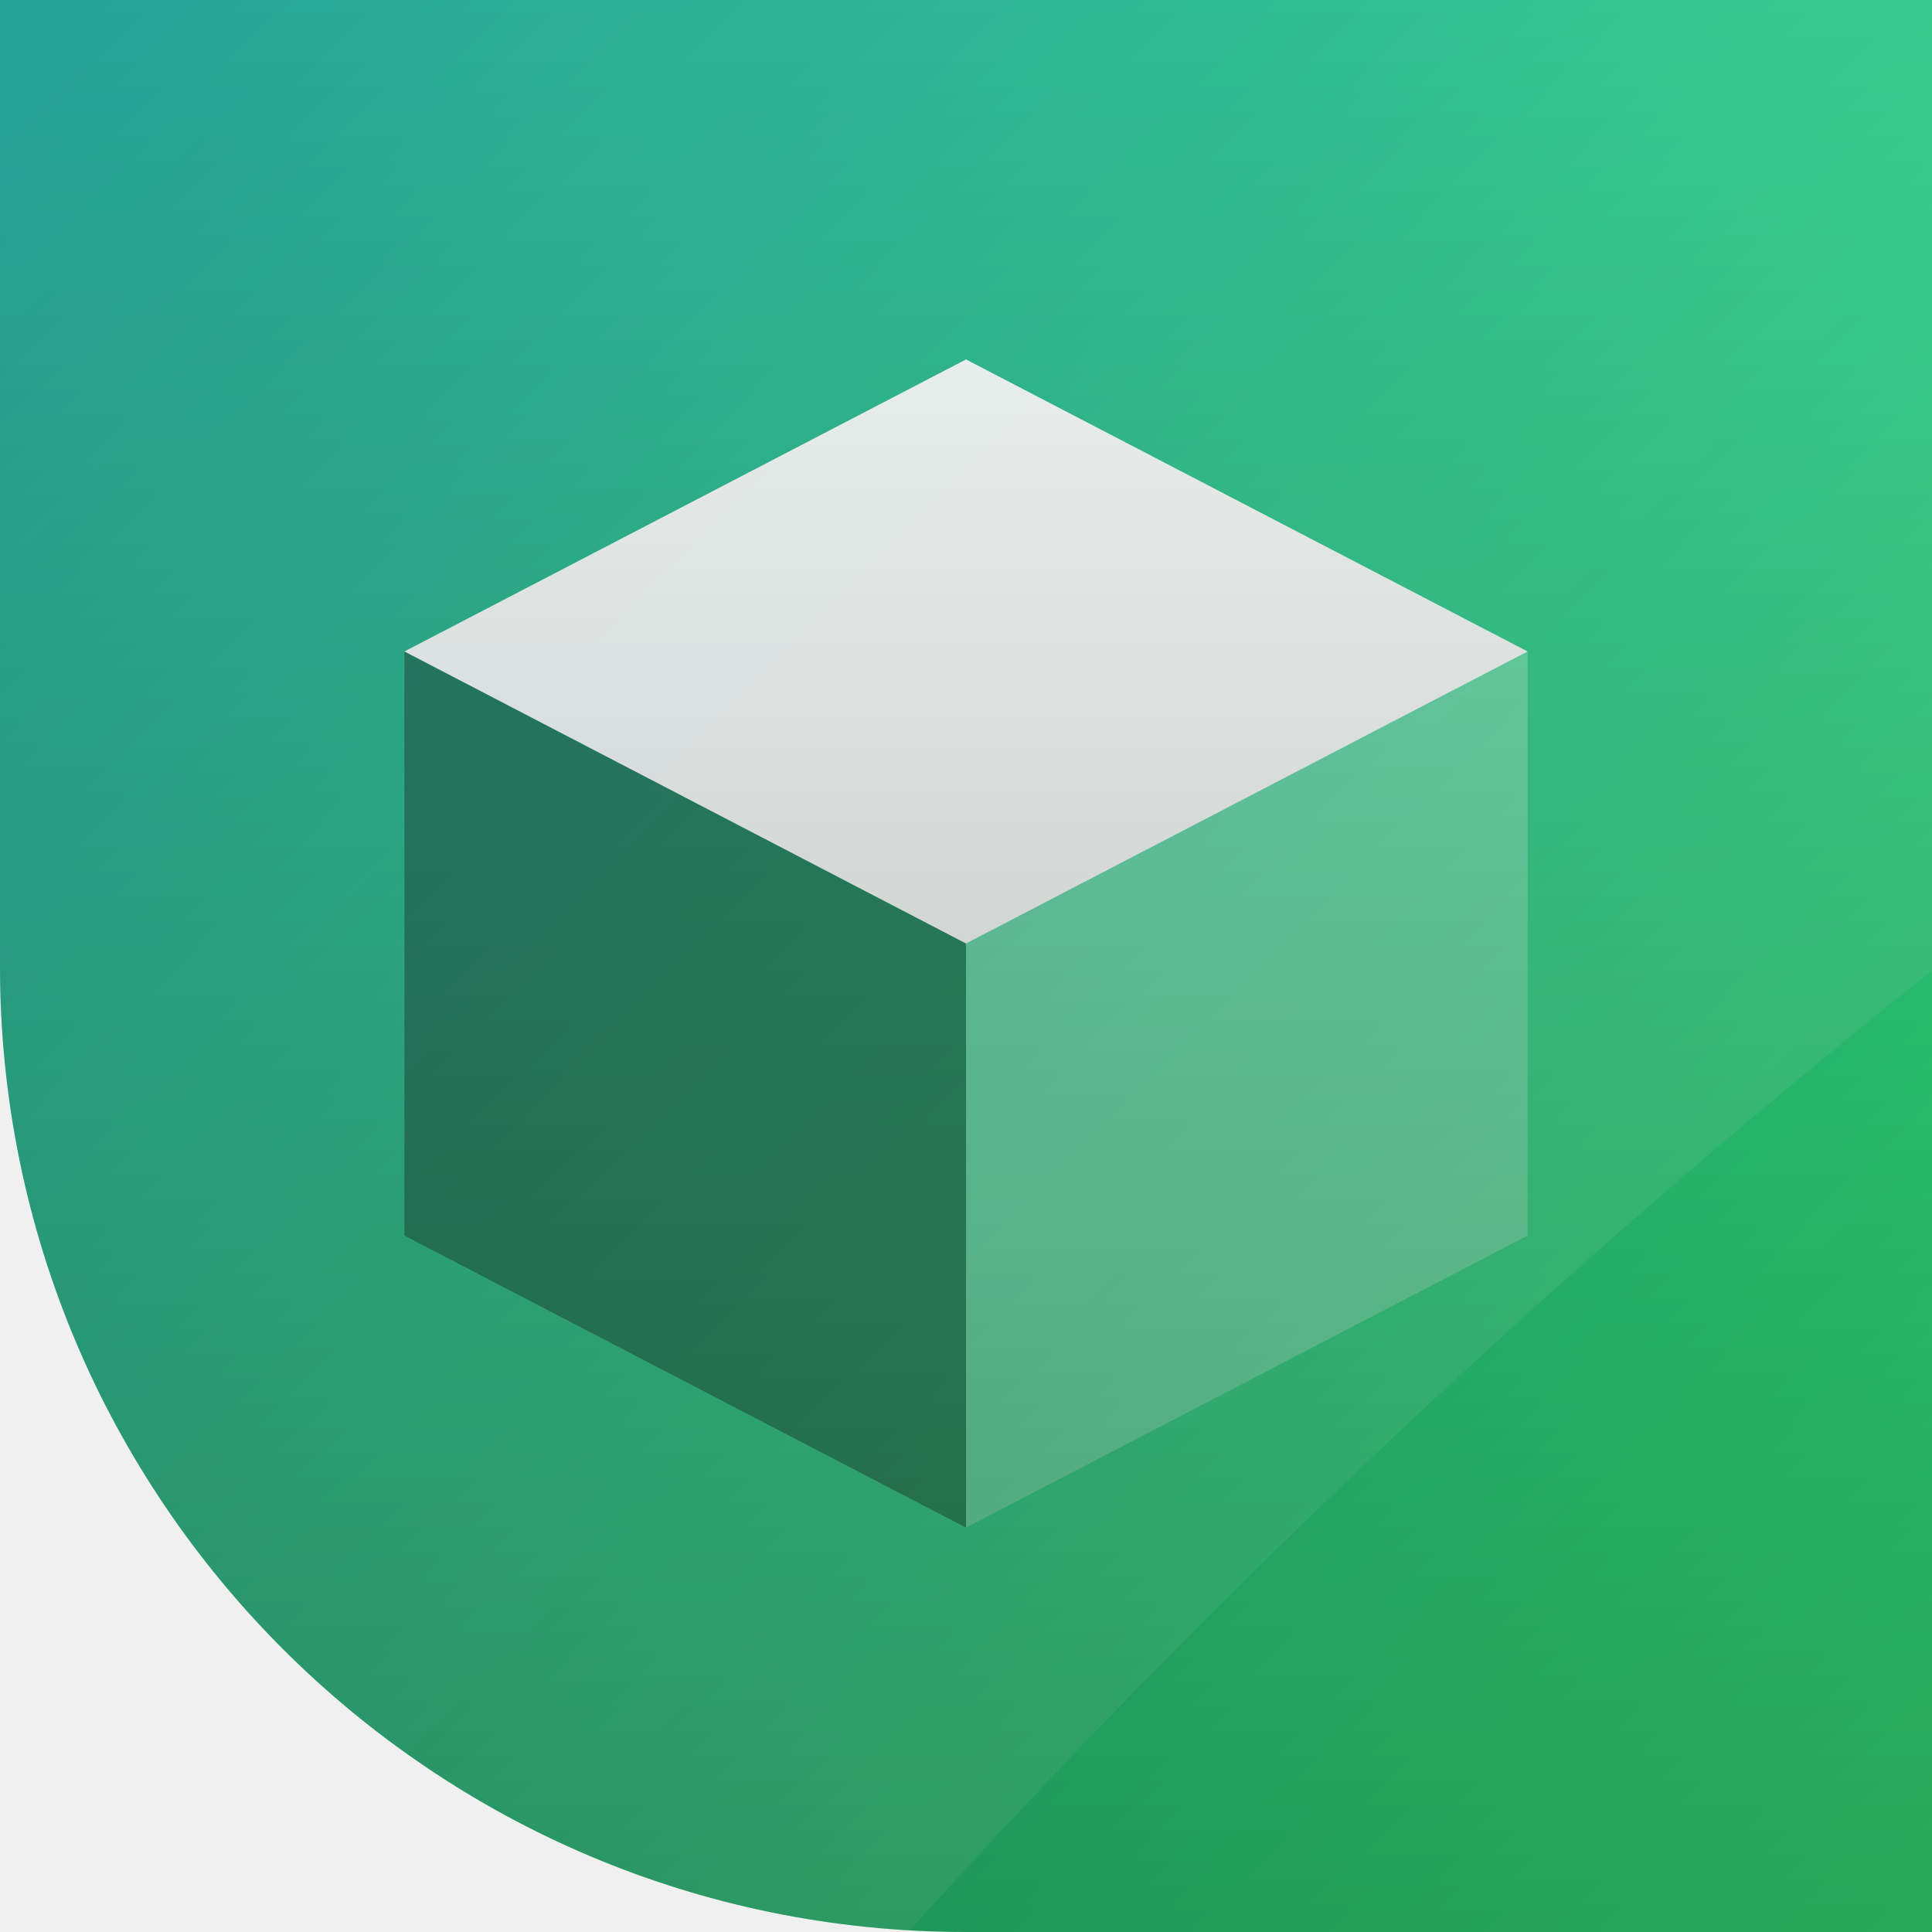
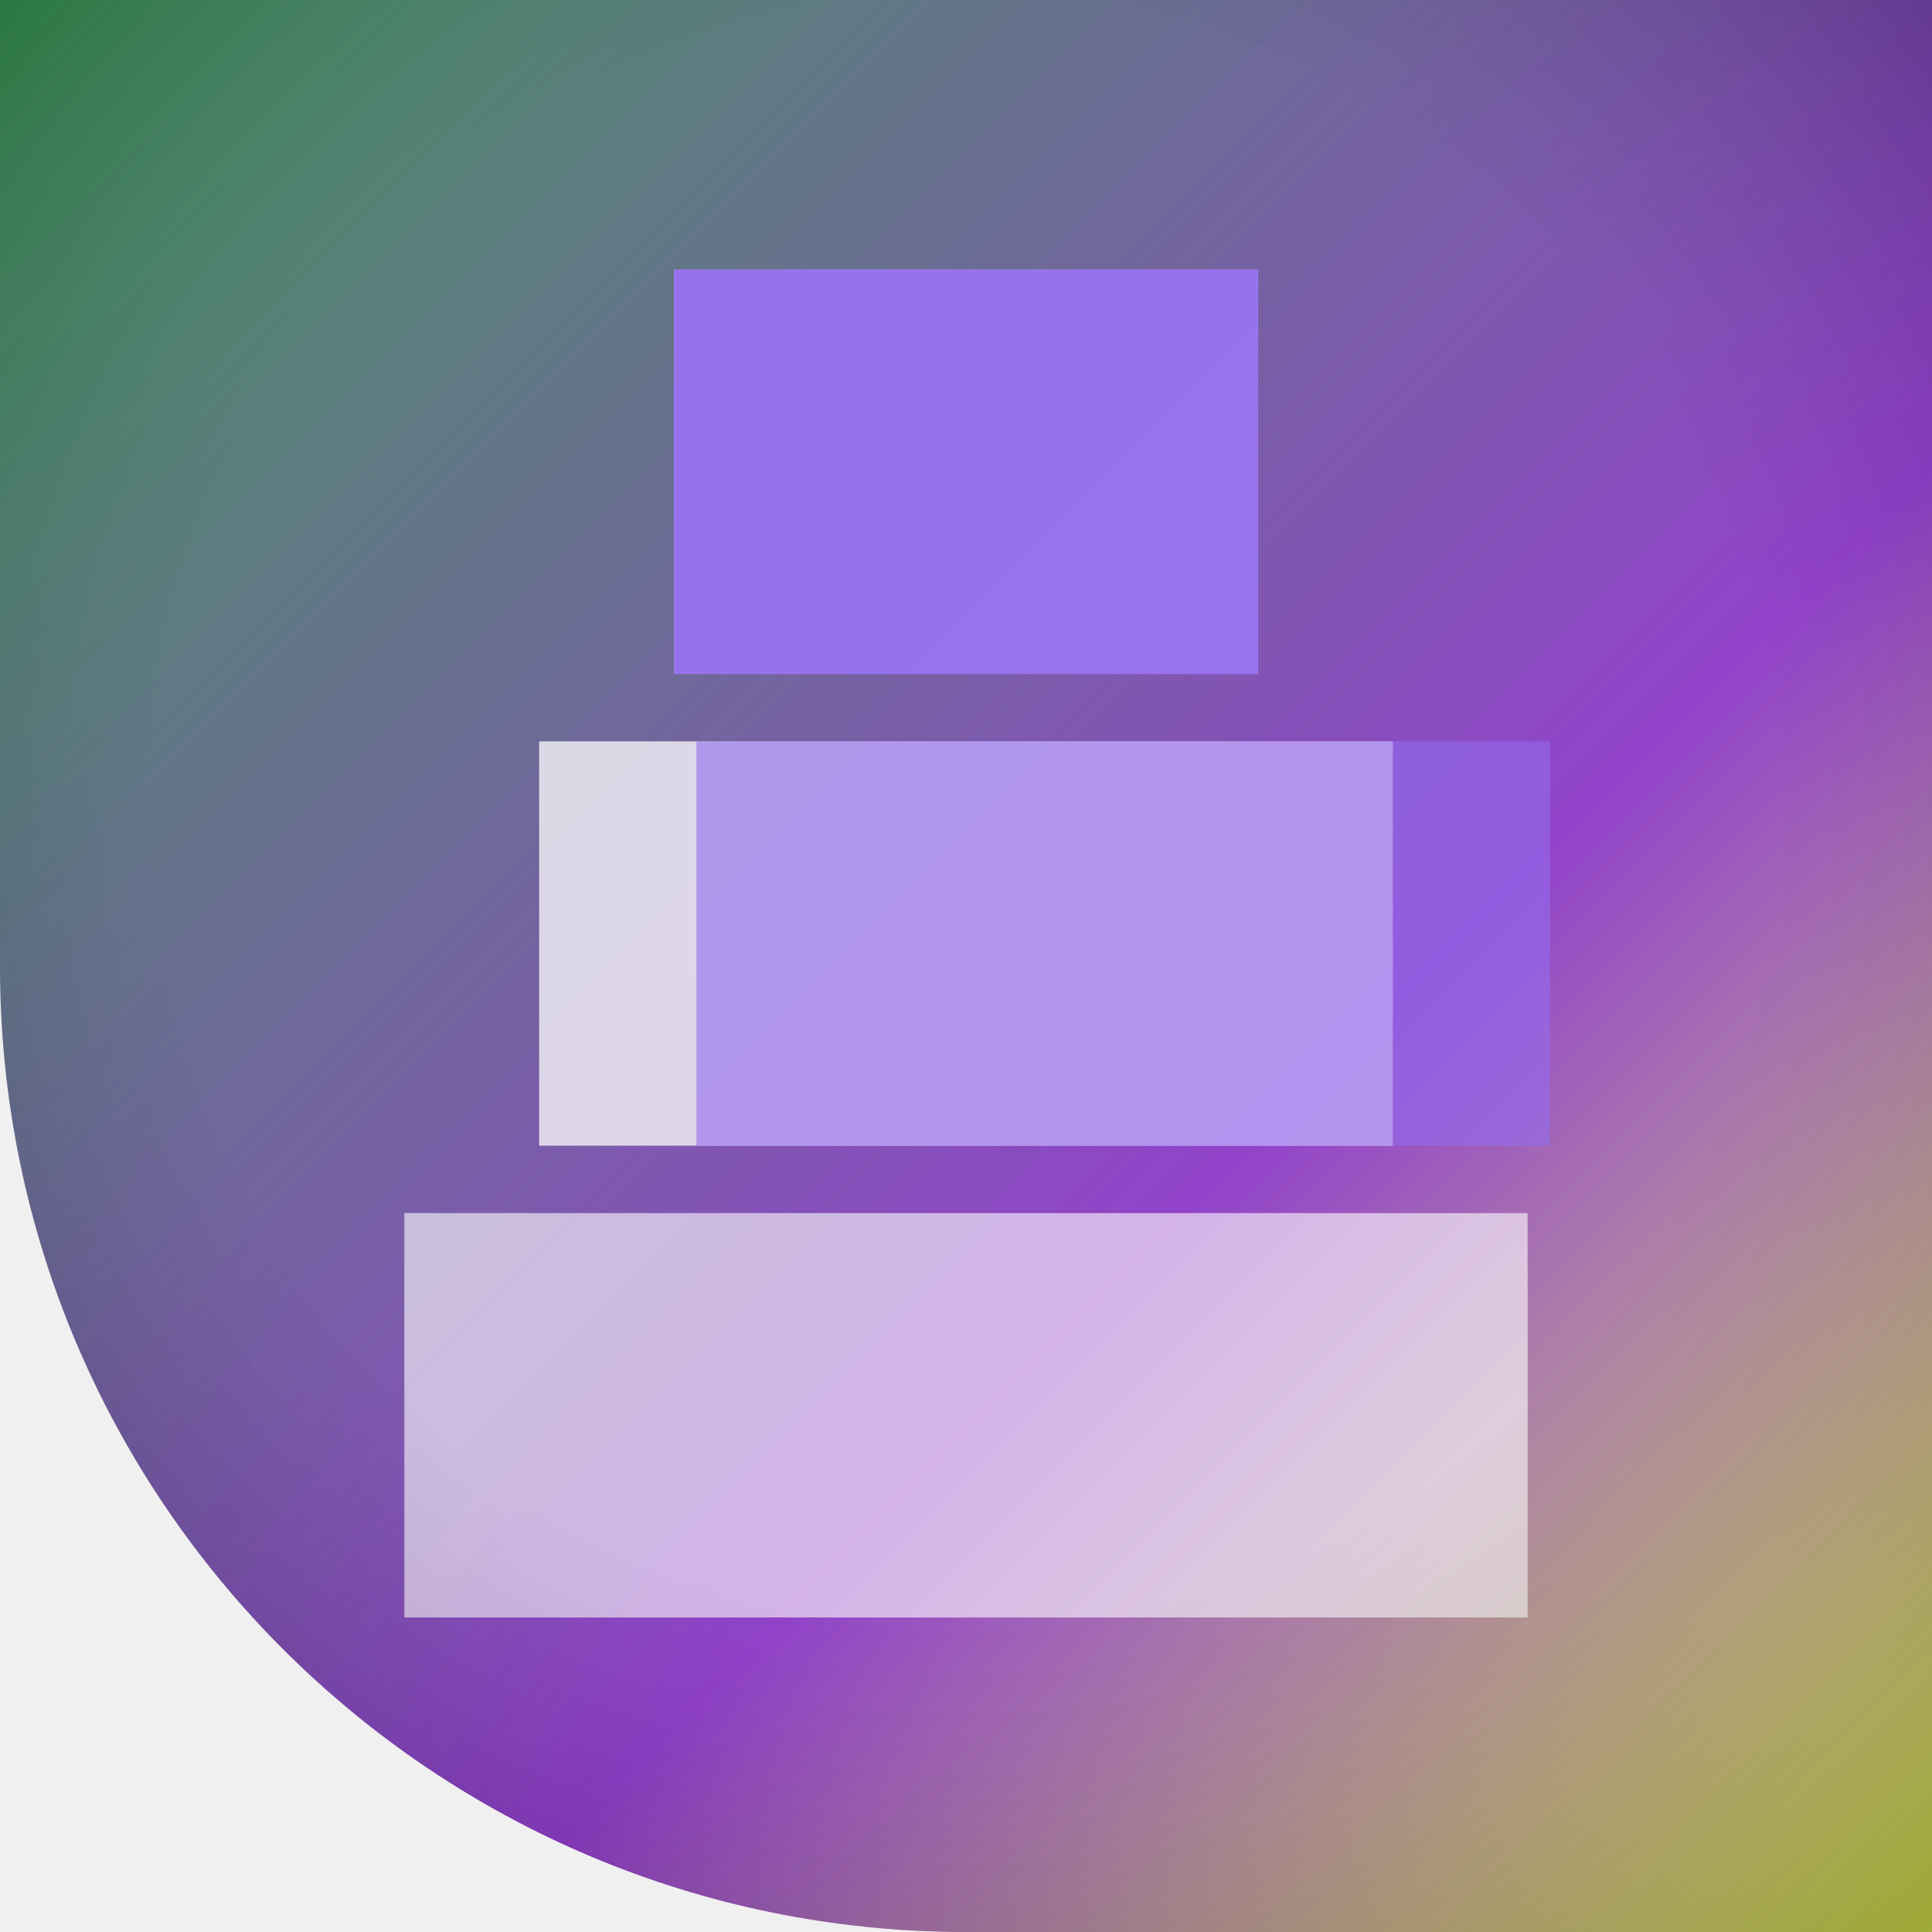
<svg xmlns="http://www.w3.org/2000/svg" width="86" height="86" viewBox="0 0 86 86">
  <defs>
-     <clipPath id="shape">
-       <path d="M 0 0 L 86.0 0 L 86.0 86.0 L 0 86.0 Z M 43 86 A 43.0 43.0 0 0 1 0.0 43.0 L 0 86 Z" clip-rule="evenodd" />
+     <clipPath id="sh">
+       <path d="M 0 0 L 86.0 0 L 86.0 86.0 L 0 86.0 Z M 43 86 A 43.0 43.0 0 0 1 0.0 43.0 L 0 86 Z" />
    </clipPath>
-     <linearGradient id="bg" x1="0" y1="0" x2="86" y2="86" gradientUnits="userSpaceOnUse">
-       <stop offset="0" stop-color="#11998e" />
-       <stop offset="1" stop-color="#38ef7d" />
+     <linearGradient id="g" x1="0" y1="0" x2="1" y2="1">
+       <stop offset="0" stop-color="#1f843d" />
+       <stop offset="0.62" stop-color="#7d1fc0" />
+       <stop offset="1" stop-color="#dff04b" />
    </linearGradient>
-     <radialGradient id="rad" cx="0.35" cy="0.3" r="0.95">
-       <stop offset="0" stop-color="#c8f7d0" />
-       <stop offset="0.7" stop-color="#11998e" />
-       <stop offset="1" stop-color="#38ef7d" />
+     <radialGradient id="vig" cx="0.5" cy="0.42" r="0.75">
+       <stop offset="0.55" stop-color="rgba(255,255,255,0.16)" />
+       <stop offset="1" stop-color="rgba(0,0,0,0.28)" />
    </radialGradient>
-     <linearGradient id="vig" x1="0" y1="0" x2="0" y2="86" gradientUnits="userSpaceOnUse">
-       <stop offset="0" stop-color="#000000" stop-opacity="0" />
-       <stop offset="1" stop-color="#000000" stop-opacity="0.30" />
-     </linearGradient>
  </defs>
-   <path d="M 0 0 L 86.0 0 L 86.0 86.0 L 0 86.0 Z M 43 86 A 43.0 43.0 0 0 1 0.0 43.0 L 0 86 Z" fill="url(#bg)" fill-rule="evenodd" />
-   <g clip-path="url(#shape)">
-     <polygon points="43,16 68,29 43,42 18,29" fill="#ffffff" opacity="0.95" />
-     <polygon points="18,29 43,42 43,68 18,55" fill="#000000" opacity="0.35" />
-     <polygon points="68,29 43,42 43,68 68,55" fill="#ffffff" opacity="0.25" />
-     <polygon points="10,70 20,60 30,70 Z" fill="#ffffff" opacity="0.8" />
-     <polygon points="56,70 66,58 76,70 Z" fill="#ffffff" opacity="0.8" />
-     <path d="M-12 -12 L98 -12 L98 34 Q60 62 30 98 L-12 98 Z" fill="#ffffff" opacity="0.09" />
-     <rect x="0" y="0" width="86" height="86" fill="url(#vig)" />
+   <g clip-path="url(#sh)">
+     <path d="M 0 0 L 86.0 0 L 86.0 86.0 L 0 86.0 Z M 43 86 A 43.0 43.0 0 0 1 0.0 43.0 L 0 86 Z" fill="url(#g)" />
+     <rect x="30" y="12" width="26" height="18" rx="0" fill="rgba(255,255,255,0.9)" fill-opacity="1" />
+     <rect x="24" y="33" width="38" height="18" rx="0" fill="rgba(255,255,255,0.75)" fill-opacity="1" />
+     <rect x="18" y="54" width="50" height="18" rx="0" fill="rgba(255,255,255,0.6)" fill-opacity="1" />
+     <rect x="30" y="12" width="26" height="18" rx="0" fill="rgba(127,80,235,0.95)" fill-opacity="1" />
+     <rect x="31" y="33" width="38" height="18" rx="0" fill="rgba(127,80,235,0.6)" fill-opacity="1" />
+     <path d="M 0 0 L 86.0 0 L 86.0 86.0 L 0 86.0 Z M 43 86 A 43.0 43.0 0 0 1 0.0 43.0 L 0 86 Z" fill="url(#vig)" />
  </g>
</svg>
